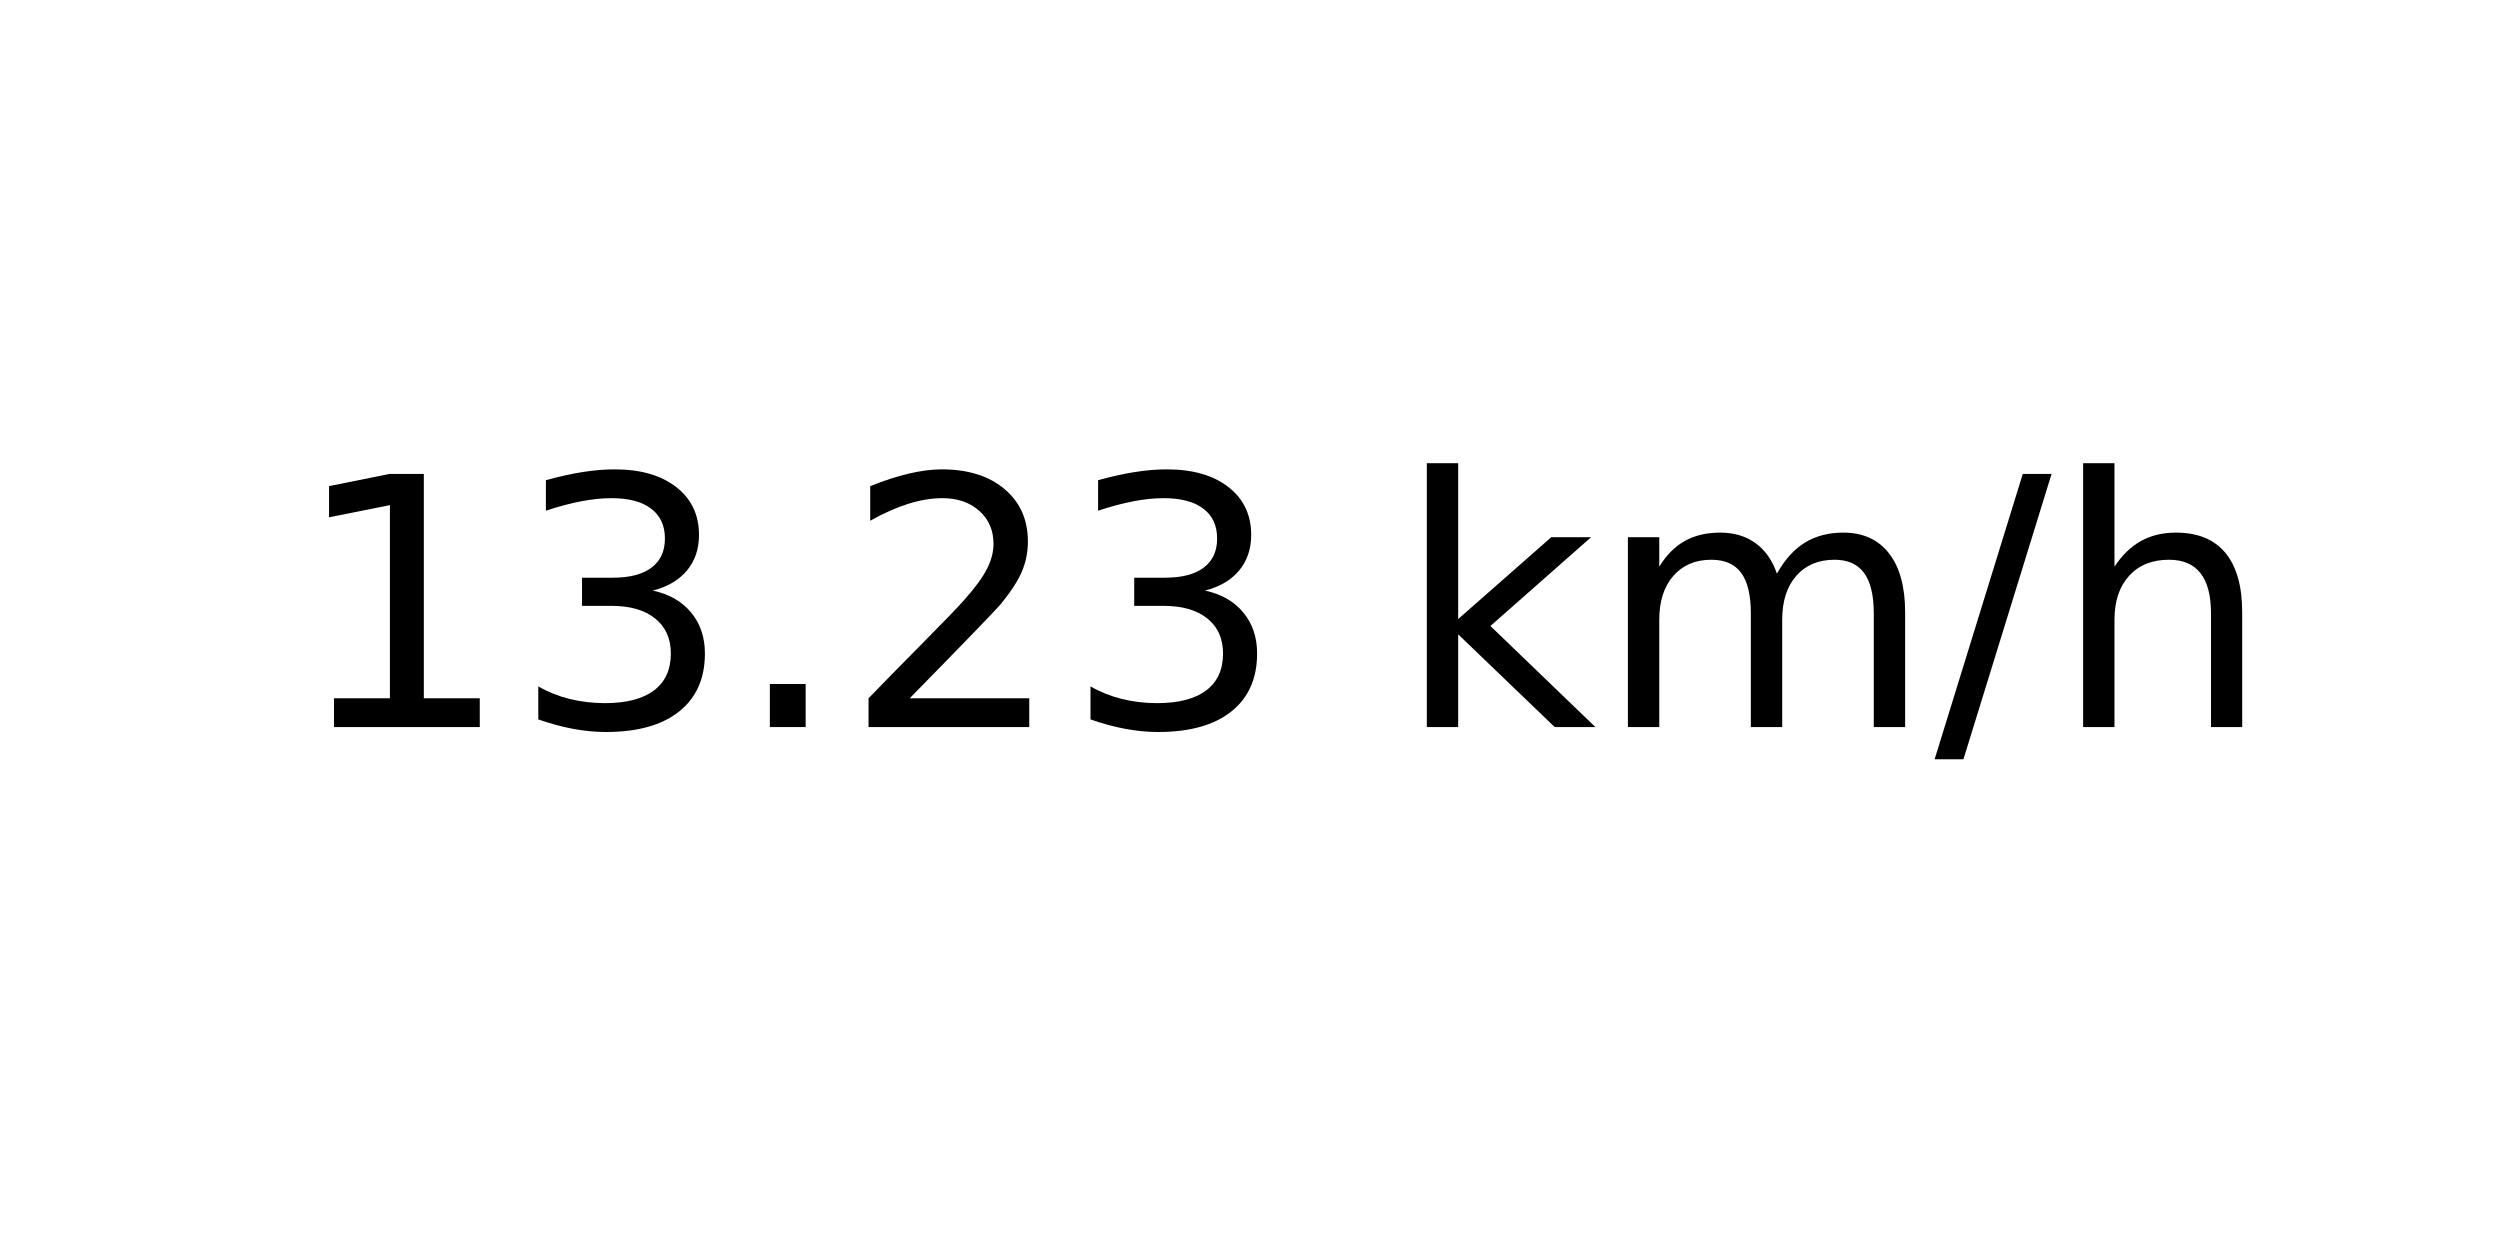
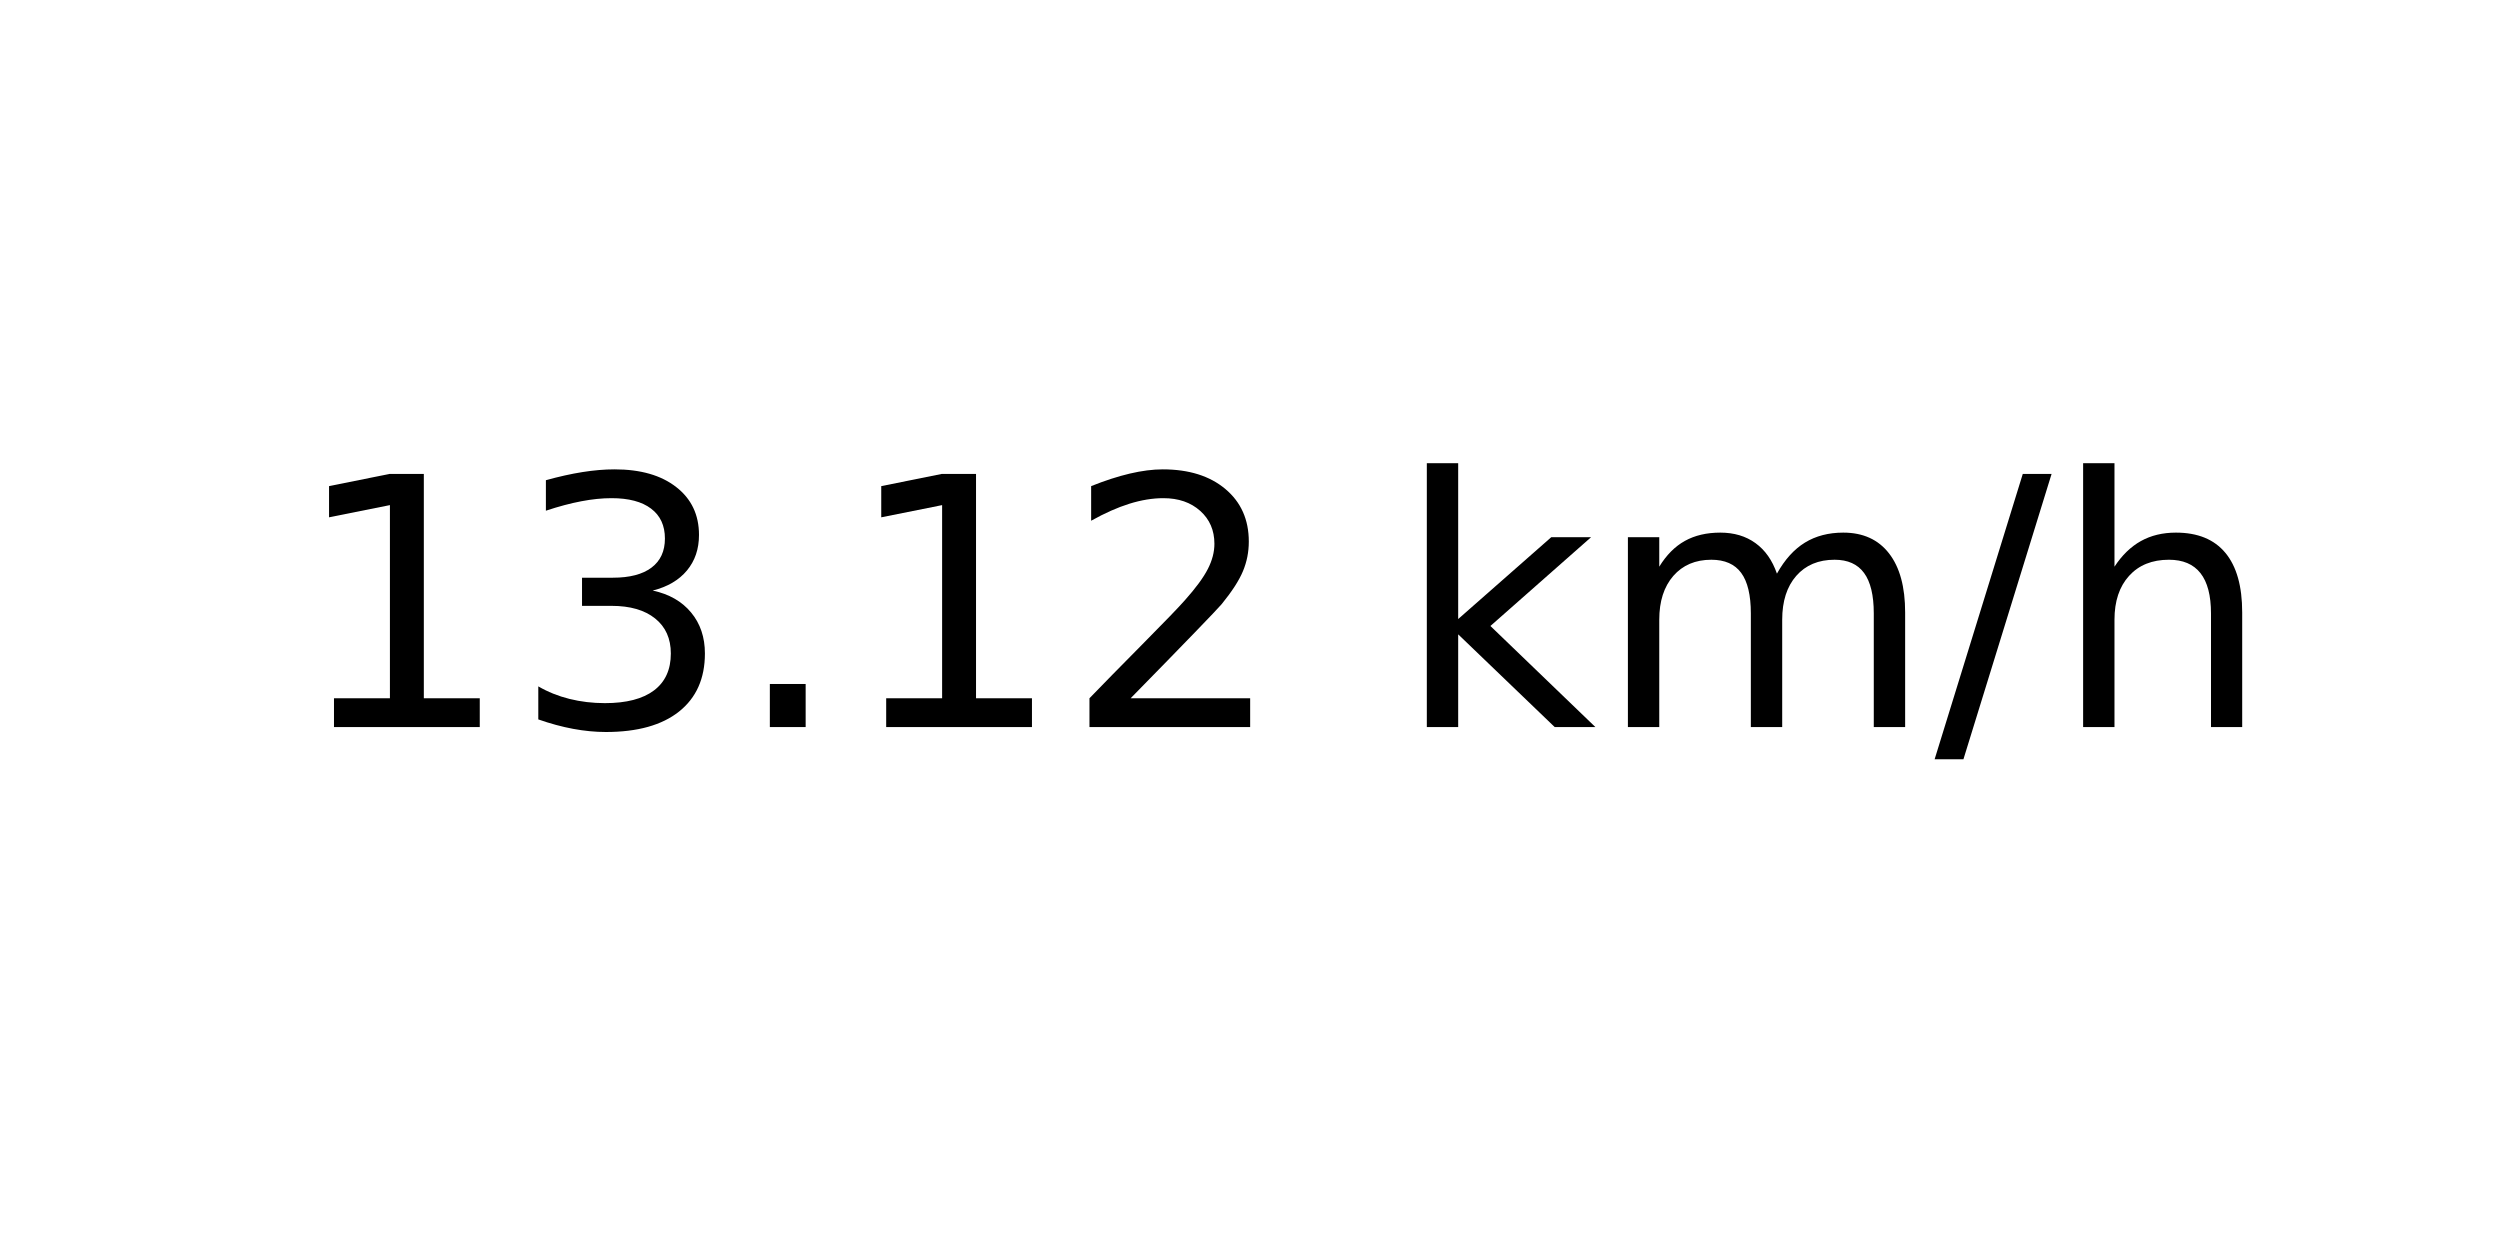
<svg xmlns="http://www.w3.org/2000/svg" xmlns:xlink="http://www.w3.org/1999/xlink" width="72pt" height="36pt" viewBox="0 0 72 36" version="1.1">
  <defs>
    <style type="text/css">*{stroke-linejoin: round; stroke-linecap: butt}</style>
  </defs>
  <g id="figure_1">
    <g id="axes_1">
      <g id="text_1">
        <g transform="translate(8.378125 20.93937) scale(0.1 -0.1)">
          <defs>
            <path id="DejaVuSans-31" d="M 794 531  L 1825 531  L 1825 4091  L 703 3866  L 703 4441  L 1819 4666  L 2450 4666  L 2450 531  L 3481 531  L 3481 0  L 794 0  L 794 531  z " transform="scale(0.015625)" />
            <path id="DejaVuSans-33" d="M 2597 2516  Q 3050 2419 3304 2112  Q 3559 1806 3559 1356  Q 3559 666 3084 287  Q 2609 -91 1734 -91  Q 1441 -91 1130 -33  Q 819 25 488 141  L 488 750  Q 750 597 1062 519  Q 1375 441 1716 441  Q 2309 441 2620 675  Q 2931 909 2931 1356  Q 2931 1769 2642 2001  Q 2353 2234 1838 2234  L 1294 2234  L 1294 2753  L 1863 2753  Q 2328 2753 2575 2939  Q 2822 3125 2822 3475  Q 2822 3834 2567 4026  Q 2313 4219 1838 4219  Q 1578 4219 1281 4162  Q 984 4106 628 3988  L 628 4550  Q 988 4650 1302 4700  Q 1616 4750 1894 4750  Q 2613 4750 3031 4423  Q 3450 4097 3450 3541  Q 3450 3153 3228 2886  Q 3006 2619 2597 2516  z " transform="scale(0.015625)" />
            <path id="DejaVuSans-2e" d="M 684 794  L 1344 794  L 1344 0  L 684 0  L 684 794  z " transform="scale(0.015625)" />
            <path id="DejaVuSans-32" d="M 1228 531  L 3431 531  L 3431 0  L 469 0  L 469 531  Q 828 903 1448 1529  Q 2069 2156 2228 2338  Q 2531 2678 2651 2914  Q 2772 3150 2772 3378  Q 2772 3750 2511 3984  Q 2250 4219 1831 4219  Q 1534 4219 1204 4116  Q 875 4013 500 3803  L 500 4441  Q 881 4594 1212 4672  Q 1544 4750 1819 4750  Q 2544 4750 2975 4387  Q 3406 4025 3406 3419  Q 3406 3131 3298 2873  Q 3191 2616 2906 2266  Q 2828 2175 2409 1742  Q 1991 1309 1228 531  z " transform="scale(0.015625)" />
            <path id="DejaVuSans-20" transform="scale(0.015625)" />
            <path id="DejaVuSans-6b" d="M 581 4863  L 1159 4863  L 1159 1991  L 2875 3500  L 3609 3500  L 1753 1863  L 3688 0  L 2938 0  L 1159 1709  L 1159 0  L 581 0  L 581 4863  z " transform="scale(0.015625)" />
            <path id="DejaVuSans-6d" d="M 3328 2828  Q 3544 3216 3844 3400  Q 4144 3584 4550 3584  Q 5097 3584 5394 3201  Q 5691 2819 5691 2113  L 5691 0  L 5113 0  L 5113 2094  Q 5113 2597 4934 2840  Q 4756 3084 4391 3084  Q 3944 3084 3684 2787  Q 3425 2491 3425 1978  L 3425 0  L 2847 0  L 2847 2094  Q 2847 2600 2669 2842  Q 2491 3084 2119 3084  Q 1678 3084 1418 2786  Q 1159 2488 1159 1978  L 1159 0  L 581 0  L 581 3500  L 1159 3500  L 1159 2956  Q 1356 3278 1631 3431  Q 1906 3584 2284 3584  Q 2666 3584 2933 3390  Q 3200 3197 3328 2828  z " transform="scale(0.015625)" />
            <path id="DejaVuSans-2f" d="M 1625 4666  L 2156 4666  L 531 -594  L 0 -594  L 1625 4666  z " transform="scale(0.015625)" />
            <path id="DejaVuSans-68" d="M 3513 2113  L 3513 0  L 2938 0  L 2938 2094  Q 2938 2591 2744 2837  Q 2550 3084 2163 3084  Q 1697 3084 1428 2787  Q 1159 2491 1159 1978  L 1159 0  L 581 0  L 581 4863  L 1159 4863  L 1159 2956  Q 1366 3272 1645 3428  Q 1925 3584 2291 3584  Q 2894 3584 3203 3211  Q 3513 2838 3513 2113  z " transform="scale(0.015625)" />
          </defs>
          <use xlink:href="#DejaVuSans-31" />
          <use xlink:href="#DejaVuSans-33" x="63.623" />
          <use xlink:href="#DejaVuSans-2e" x="127.246" />
-           <use xlink:href="#DejaVuSans-32" x="159.033" />
-           <use xlink:href="#DejaVuSans-33" x="222.656" />
+           <use xlink:href="#DejaVuSans-31" x="159.033" />
+           <use xlink:href="#DejaVuSans-32" x="222.656" />
          <use xlink:href="#DejaVuSans-20" x="286.279" />
          <use xlink:href="#DejaVuSans-6b" x="318.066" />
          <use xlink:href="#DejaVuSans-6d" x="375.977" />
          <use xlink:href="#DejaVuSans-2f" x="473.389" />
          <use xlink:href="#DejaVuSans-68" x="507.08" />
        </g>
      </g>
    </g>
  </g>
</svg>
